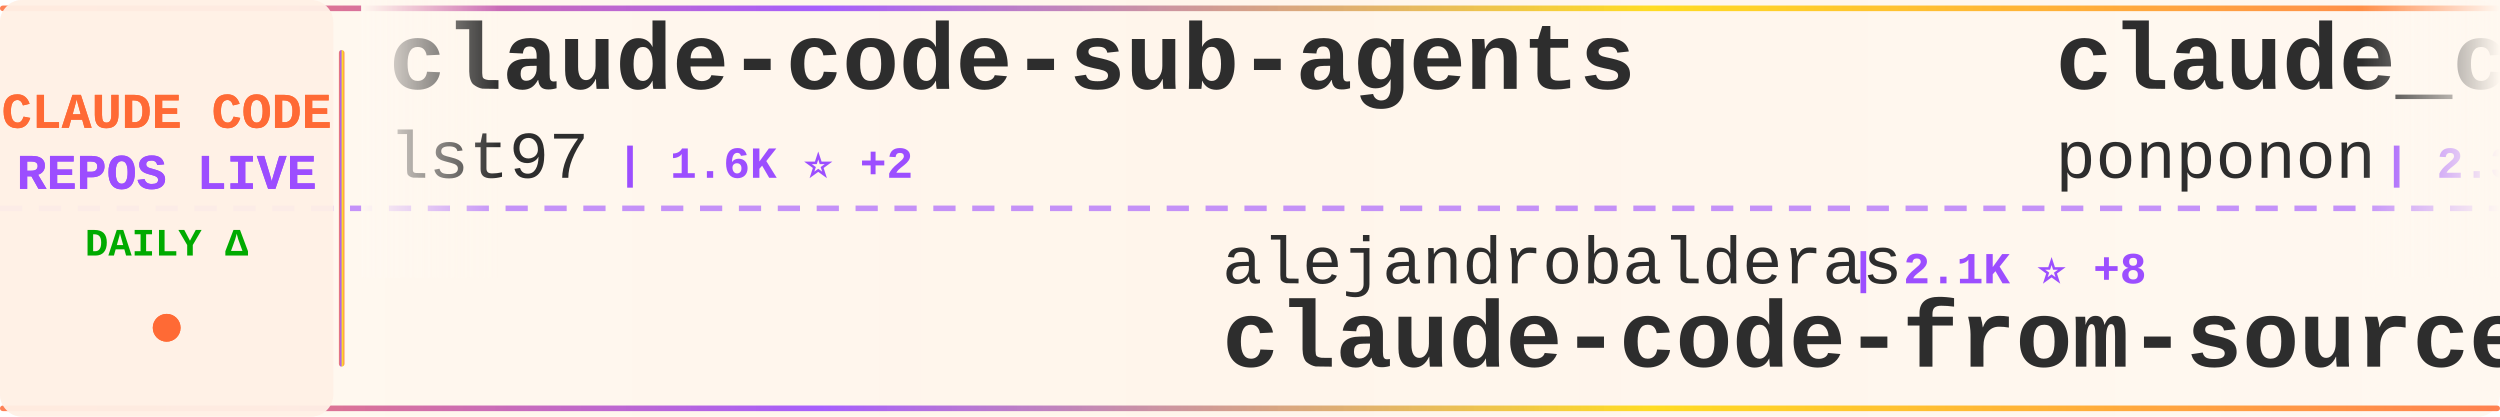
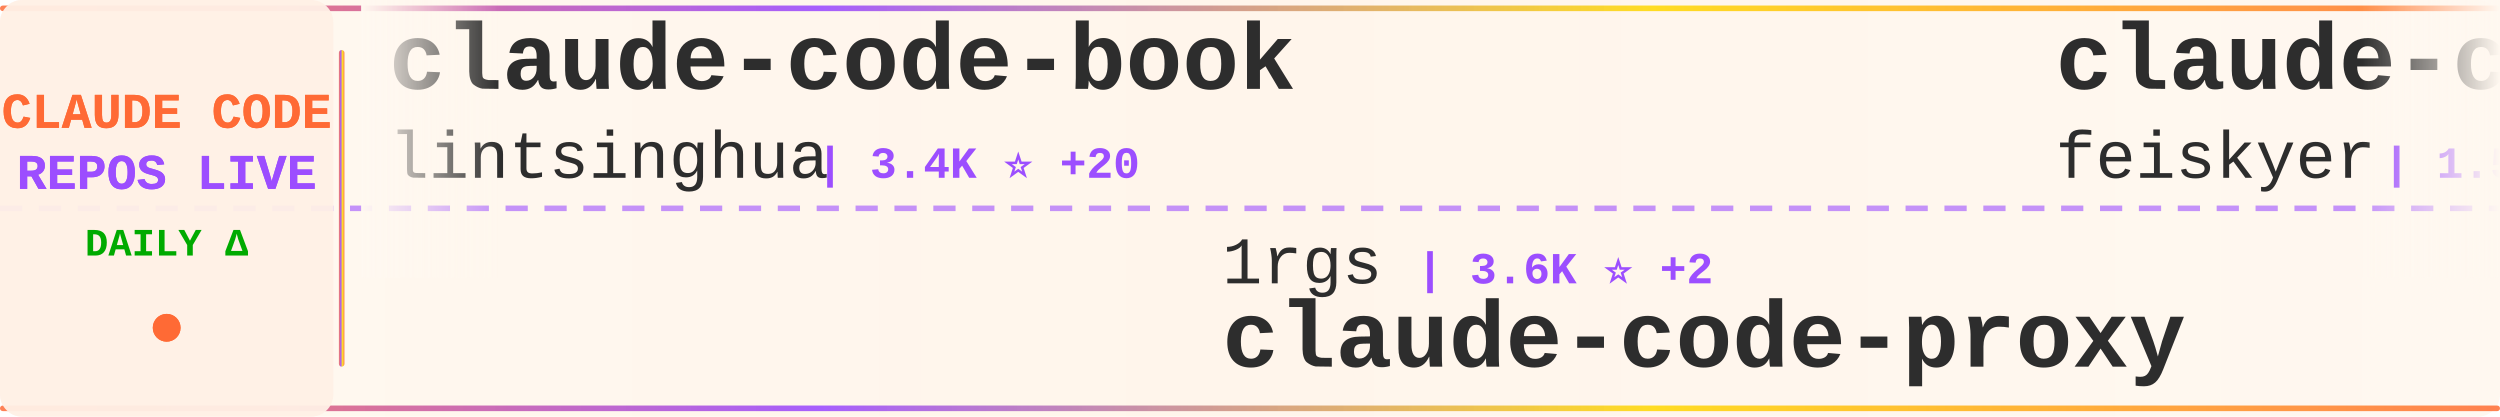
<svg xmlns="http://www.w3.org/2000/svg" width="900" height="150">
  <defs>
    <linearGradient id="tickerBg" x1="0%" y1="0%" x2="100%" y2="0%">
      <stop offset="0%" style="stop-color:#fff8f0;stop-opacity:0.98" />
      <stop offset="50%" style="stop-color:#fff5eb;stop-opacity:1" />
      <stop offset="100%" style="stop-color:#fff8f0;stop-opacity:0.98" />
    </linearGradient>
    <linearGradient id="borderGrad" x1="0%" y1="0%" x2="100%" y2="0%">
      <stop offset="0%" style="stop-color:#FF6B35;stop-opacity:0.85">
        <animate attributeName="stop-opacity" values="0.85;1;0.85" dur="2s" repeatCount="indefinite" />
      </stop>
      <stop offset="33%" style="stop-color:#9C4EFF;stop-opacity:0.9">
        <animate attributeName="stop-opacity" values="0.9;1;0.9" dur="2.2s" repeatCount="indefinite" />
      </stop>
      <stop offset="66%" style="stop-color:#FFD700;stop-opacity:0.85">
        <animate attributeName="stop-opacity" values="0.85;1;0.85" dur="1.8s" repeatCount="indefinite" />
      </stop>
      <stop offset="100%" style="stop-color:#FF6B35;stop-opacity:0.85">
        <animate attributeName="stop-opacity" values="0.85;1;0.85" dur="2s" repeatCount="indefinite" />
      </stop>
    </linearGradient>
    <filter id="textGlow">
      <feGaussianBlur stdDeviation="0.15" result="coloredBlur" />
      <feMerge>
        <feMergeNode in="coloredBlur" />
        <feMergeNode in="SourceGraphic" />
      </feMerge>
    </filter>
    <filter id="metricGlow">
      <feGaussianBlur stdDeviation="0.2" result="coloredBlur" />
      <feMerge>
        <feMergeNode in="coloredBlur" />
        <feMergeNode in="SourceGraphic" />
      </feMerge>
    </filter>
    <linearGradient id="leftFade" x1="0%" y1="0%" x2="100%" y2="0%">
      <stop offset="0%" style="stop-color:#fff8f0;stop-opacity:1" />
      <stop offset="100%" style="stop-color:#fff8f0;stop-opacity:0" />
    </linearGradient>
    <linearGradient id="rightFade" x1="0%" y1="0%" x2="100%" y2="0%">
      <stop offset="0%" style="stop-color:#fff8f0;stop-opacity:0" />
      <stop offset="100%" style="stop-color:#fff8f0;stop-opacity:1" />
    </linearGradient>
  </defs>
  <rect width="900" height="150" fill="url(#tickerBg)" rx="8" />
  <rect x="0" y="2" width="900" height="2" fill="url(#borderGrad)" rx="1" />
  <rect x="0" y="146" width="900" height="2" fill="url(#borderGrad)" rx="1" />
  <line x1="0" y1="75" x2="900" y2="75" stroke="#9C4EFF" stroke-width="2" stroke-dasharray="8 6" opacity="0.6" />
  <rect x="0" y="0" width="120" height="150" fill="#fff0e6" opacity="0.95" rx="8" />
  <text x="60" y="46" font-family="'Courier New', monospace" font-size="18" font-weight="bold" fill="#FF6B35" text-anchor="middle" filter="url(#textGlow)">
    CLAUDE CODE
  </text>
  <text x="60" y="68" font-family="'Courier New', monospace" font-size="18" font-weight="bold" fill="#9C4EFF" text-anchor="middle" filter="url(#textGlow)">
    REPOS LIVE
  </text>
  <text x="60" y="92" font-family="'Courier New', monospace" font-size="14" font-weight="bold" fill="#00aa00" text-anchor="middle">
    DAILY Δ
  </text>
  <circle cx="60" cy="118" r="5" fill="#FF6B35" filter="url(#metricGlow)">
    <animate attributeName="r" values="4;6;4" dur="1.5s" repeatCount="indefinite" />
    <animate attributeName="opacity" values="0.6;1;0.6" dur="1.5s" repeatCount="indefinite" />
  </circle>
  <rect x="122" y="18" width="2" height="114" fill="url(#borderGrad)" rx="1" />
  <clipPath id="tickerClip">
    <rect x="130" y="0" width="770" height="150" />
  </clipPath>
  <g clip-path="url(#tickerClip)">
    <g id="tickerItems">
      <animateTransform attributeName="transform" attributeType="XML" type="translate" from="0 0" to="-3000 0" dur="54s" repeatCount="indefinite" />
      <g transform="translate(0, 0)">
-         <text x="140" y="32" font-family="'Courier New', monospace" font-size="34" font-weight="bold" fill="#2d2d2d">claude-code-sub-agents</text>
-         <text x="140" y="64" font-family="'Courier New', monospace" font-size="24" font-weight="normal" fill="#2d2d2d" opacity="1.0">lst97</text>
-         <text x="222" y="64" font-family="'Courier New', monospace" font-size="16" font-weight="bold" fill="#9C4EFF"> | 1.6K ⭐ +2</text>
+         <text x="140" y="32" font-family="'Courier New', monospace" font-size="34" font-weight="bold" fill="#2d2d2d">claude-code-book</text>
+         <text x="140" y="64" font-family="'Courier New', monospace" font-size="24" font-weight="normal" fill="#2d2d2d" opacity="1.0">lintsinghua</text>
+         <text x="294" y="64" font-family="'Courier New', monospace" font-size="16" font-weight="bold" fill="#9C4EFF"> | 3.4K ⭐ +20</text>
      </g>
      <g transform="translate(300, 0)">
-         <text x="140" y="102" font-family="'Courier New', monospace" font-size="24" font-weight="normal" fill="#2d2d2d" opacity="1.0">alejandrobalderas</text>
-         <text x="366" y="102" font-family="'Courier New', monospace" font-size="16" font-weight="bold" fill="#9C4EFF"> | 2.1K ⭐ +8</text>
-         <text x="140" y="132" font-family="'Courier New', monospace" font-size="34" font-weight="bold" fill="#2d2d2d">claude-code-from-source</text>
+         <text x="140" y="102" font-family="'Courier New', monospace" font-size="24" font-weight="normal" fill="#2d2d2d" opacity="1.0">1rgs</text>
+         <text x="210" y="102" font-family="'Courier New', monospace" font-size="16" font-weight="bold" fill="#9C4EFF"> | 3.6K ⭐ +2</text>
+         <text x="140" y="132" font-family="'Courier New', monospace" font-size="34" font-weight="bold" fill="#2d2d2d">claude-code-proxy</text>
      </g>
      <g transform="translate(600, 0)">
-         <text x="140" y="32" font-family="'Courier New', monospace" font-size="34" font-weight="bold" fill="#2d2d2d">claude_code_src</text>
-         <text x="140" y="64" font-family="'Courier New', monospace" font-size="24" font-weight="normal" fill="#2d2d2d" opacity="1.0">ponponon</text>
-         <text x="258" y="64" font-family="'Courier New', monospace" font-size="16" font-weight="bold" fill="#9C4EFF"> | 2.3K ⭐ +2</text>
+         <text x="140" y="32" font-family="'Courier New', monospace" font-size="34" font-weight="bold" fill="#2d2d2d">claude-code-settings</text>
+         <text x="140" y="64" font-family="'Courier New', monospace" font-size="24" font-weight="normal" fill="#2d2d2d" opacity="1.0">feiskyer</text>
+         <text x="258" y="64" font-family="'Courier New', monospace" font-size="16" font-weight="bold" fill="#9C4EFF"> | 1.5K ⭐ +2</text>
      </g>
      <g transform="translate(900, 0)">
-         <text x="140" y="102" font-family="'Courier New', monospace" font-size="24" font-weight="normal" fill="#2d2d2d" opacity="1.0">LING71671</text>
-         <text x="270" y="102" font-family="'Courier New', monospace" font-size="16" font-weight="bold" fill="#9C4EFF"> | 866 ⭐ +2</text>
-         <text x="140" y="132" font-family="'Courier New', monospace" font-size="34" font-weight="bold" fill="#2d2d2d">Open-ClaudeCode</text>
+         <text x="140" y="102" font-family="'Courier New', monospace" font-size="24" font-weight="normal" fill="#2d2d2d" opacity="1.0">anthropics</text>
+         <text x="282" y="102" font-family="'Courier New', monospace" font-size="16" font-weight="bold" fill="#9C4EFF"> | 4.9K ⭐ +14</text>
+         <text x="140" y="132" font-family="'Courier New', monospace" font-size="34" font-weight="bold" fill="#2d2d2d">claude-code-security-rev...</text>
      </g>
      <g transform="translate(1200, 0)">
-         <text x="140" y="32" font-family="'Courier New', monospace" font-size="34" font-weight="bold" fill="#2d2d2d">Claude-Code</text>
-         <text x="140" y="64" font-family="'Courier New', monospace" font-size="24" font-weight="normal" fill="#2d2d2d" opacity="1.0">KPR111</text>
-         <text x="234" y="64" font-family="'Courier New', monospace" font-size="16" font-weight="bold" fill="#9C4EFF"> | 18 ⭐</text>
+         <text x="140" y="32" font-family="'Courier New', monospace" font-size="34" font-weight="bold" fill="#2d2d2d">skills</text>
+         <text x="140" y="64" font-family="'Courier New', monospace" font-size="24" font-weight="normal" fill="#2d2d2d" opacity="1.0">anthropics</text>
+         <text x="282" y="64" font-family="'Courier New', monospace" font-size="16" font-weight="bold" fill="#9C4EFF"> | 141.9K ⭐ +705</text>
      </g>
      <g transform="translate(1500, 0)">
-         <text x="140" y="102" font-family="'Courier New', monospace" font-size="24" font-weight="normal" fill="#2d2d2d" opacity="1.0">musistudio</text>
-         <text x="282" y="102" font-family="'Courier New', monospace" font-size="16" font-weight="bold" fill="#9C4EFF"> | 34.4K ⭐ +33</text>
-         <text x="140" y="132" font-family="'Courier New', monospace" font-size="34" font-weight="bold" fill="#2d2d2d">claude-code-router</text>
+         <text x="140" y="102" font-family="'Courier New', monospace" font-size="24" font-weight="normal" fill="#2d2d2d" opacity="1.0">Yuyz0112</text>
+         <text x="258" y="102" font-family="'Courier New', monospace" font-size="16" font-weight="bold" fill="#9C4EFF"> | 2.4K ⭐ +1</text>
+         <text x="140" y="132" font-family="'Courier New', monospace" font-size="34" font-weight="bold" fill="#2d2d2d">claude-code-reverse</text>
      </g>
      <g transform="translate(1800, 0)">
-         <text x="140" y="32" font-family="'Courier New', monospace" font-size="34" font-weight="bold" fill="#2d2d2d">claude-code-security-rev...</text>
-         <text x="140" y="64" font-family="'Courier New', monospace" font-size="24" font-weight="normal" fill="#2d2d2d" opacity="1.0">anthropics</text>
-         <text x="282" y="64" font-family="'Courier New', monospace" font-size="16" font-weight="bold" fill="#9C4EFF"> | 4.9K ⭐ +15</text>
+         <text x="140" y="32" font-family="'Courier New', monospace" font-size="34" font-weight="bold" fill="#2d2d2d">claude-code-source</text>
+         <text x="140" y="64" font-family="'Courier New', monospace" font-size="24" font-weight="normal" fill="#2d2d2d" opacity="1.0">hangsman</text>
+         <text x="258" y="64" font-family="'Courier New', monospace" font-size="16" font-weight="bold" fill="#9C4EFF"> | 782 ⭐ +2</text>
      </g>
      <g transform="translate(2100, 0)">
-         <text x="140" y="102" font-family="'Courier New', monospace" font-size="24" font-weight="normal" fill="#2d2d2d" opacity="1.0">Cranot</text>
-         <text x="234" y="102" font-family="'Courier New', monospace" font-size="16" font-weight="bold" fill="#9C4EFF"> | 2.8K ⭐ +6</text>
-         <text x="140" y="132" font-family="'Courier New', monospace" font-size="34" font-weight="bold" fill="#2d2d2d">claude-code-guide</text>
+         <text x="140" y="102" font-family="'Courier New', monospace" font-size="24" font-weight="normal" fill="#2d2d2d" opacity="1.0">wanshuiyin</text>
+         <text x="282" y="102" font-family="'Courier New', monospace" font-size="16" font-weight="bold" fill="#9C4EFF"> | 10.8K ⭐ +102</text>
+         <text x="140" y="132" font-family="'Courier New', monospace" font-size="34" font-weight="bold" fill="#2d2d2d">Auto-claude-code-researc...</text>
      </g>
      <g transform="translate(2400, 0)">
-         <text x="140" y="32" font-family="'Courier New', monospace" font-size="34" font-weight="bold" fill="#2d2d2d">Claude-code</text>
-         <text x="140" y="64" font-family="'Courier New', monospace" font-size="24" font-weight="normal" fill="#2d2d2d" opacity="1.0">zstmfhy</text>
-         <text x="246" y="64" font-family="'Courier New', monospace" font-size="16" font-weight="bold" fill="#9C4EFF"> | 190 ⭐</text>
+         <text x="140" y="32" font-family="'Courier New', monospace" font-size="34" font-weight="bold" fill="#2d2d2d">claude-code-ultimate-gui...</text>
+         <text x="140" y="64" font-family="'Courier New', monospace" font-size="24" font-weight="normal" fill="#2d2d2d" opacity="1.0">FlorianBruniaux</text>
+         <text x="342" y="64" font-family="'Courier New', monospace" font-size="16" font-weight="bold" fill="#9C4EFF"> | 4.5K ⭐ +20</text>
      </g>
      <g transform="translate(2700, 0)">
-         <text x="140" y="102" font-family="'Courier New', monospace" font-size="24" font-weight="normal" fill="#2d2d2d" opacity="1.0">alirezarezvani</text>
-         <text x="330" y="102" font-family="'Courier New', monospace" font-size="16" font-weight="bold" fill="#9C4EFF"> | 16.3K ⭐ +85</text>
-         <text x="140" y="132" font-family="'Courier New', monospace" font-size="34" font-weight="bold" fill="#2d2d2d">claude-skills</text>
+         <text x="140" y="102" font-family="'Courier New', monospace" font-size="24" font-weight="normal" fill="#2d2d2d" opacity="1.0">RichardAtCT</text>
+         <text x="294" y="102" font-family="'Courier New', monospace" font-size="16" font-weight="bold" fill="#9C4EFF"> | 2.6K ⭐ +3</text>
+         <text x="140" y="132" font-family="'Courier New', monospace" font-size="34" font-weight="bold" fill="#2d2d2d">claude-code-telegram</text>
      </g>
      <g transform="translate(3000, 0)">
-         <text x="140" y="32" font-family="'Courier New', monospace" font-size="34" font-weight="bold" fill="#2d2d2d">claude-code-sub-agents</text>
-         <text x="140" y="64" font-family="'Courier New', monospace" font-size="24" font-weight="normal" fill="#2d2d2d" opacity="1.0">lst97</text>
-         <text x="222" y="64" font-family="'Courier New', monospace" font-size="16" font-weight="bold" fill="#9C4EFF"> | 1.6K ⭐ +2</text>
+         <text x="140" y="32" font-family="'Courier New', monospace" font-size="34" font-weight="bold" fill="#2d2d2d">claude-code-book</text>
+         <text x="140" y="64" font-family="'Courier New', monospace" font-size="24" font-weight="normal" fill="#2d2d2d" opacity="1.0">lintsinghua</text>
+         <text x="294" y="64" font-family="'Courier New', monospace" font-size="16" font-weight="bold" fill="#9C4EFF"> | 3.4K ⭐ +20</text>
      </g>
      <g transform="translate(3300, 0)">
-         <text x="140" y="102" font-family="'Courier New', monospace" font-size="24" font-weight="normal" fill="#2d2d2d" opacity="1.0">alejandrobalderas</text>
-         <text x="366" y="102" font-family="'Courier New', monospace" font-size="16" font-weight="bold" fill="#9C4EFF"> | 2.1K ⭐ +8</text>
-         <text x="140" y="132" font-family="'Courier New', monospace" font-size="34" font-weight="bold" fill="#2d2d2d">claude-code-from-source</text>
+         <text x="140" y="102" font-family="'Courier New', monospace" font-size="24" font-weight="normal" fill="#2d2d2d" opacity="1.0">1rgs</text>
+         <text x="210" y="102" font-family="'Courier New', monospace" font-size="16" font-weight="bold" fill="#9C4EFF"> | 3.6K ⭐ +2</text>
+         <text x="140" y="132" font-family="'Courier New', monospace" font-size="34" font-weight="bold" fill="#2d2d2d">claude-code-proxy</text>
      </g>
      <g transform="translate(3600, 0)">
-         <text x="140" y="32" font-family="'Courier New', monospace" font-size="34" font-weight="bold" fill="#2d2d2d">claude_code_src</text>
-         <text x="140" y="64" font-family="'Courier New', monospace" font-size="24" font-weight="normal" fill="#2d2d2d" opacity="1.0">ponponon</text>
-         <text x="258" y="64" font-family="'Courier New', monospace" font-size="16" font-weight="bold" fill="#9C4EFF"> | 2.3K ⭐ +2</text>
+         <text x="140" y="32" font-family="'Courier New', monospace" font-size="34" font-weight="bold" fill="#2d2d2d">claude-code-settings</text>
+         <text x="140" y="64" font-family="'Courier New', monospace" font-size="24" font-weight="normal" fill="#2d2d2d" opacity="1.0">feiskyer</text>
+         <text x="258" y="64" font-family="'Courier New', monospace" font-size="16" font-weight="bold" fill="#9C4EFF"> | 1.5K ⭐ +2</text>
      </g>
      <g transform="translate(3900, 0)">
-         <text x="140" y="102" font-family="'Courier New', monospace" font-size="24" font-weight="normal" fill="#2d2d2d" opacity="1.0">LING71671</text>
-         <text x="270" y="102" font-family="'Courier New', monospace" font-size="16" font-weight="bold" fill="#9C4EFF"> | 866 ⭐ +2</text>
-         <text x="140" y="132" font-family="'Courier New', monospace" font-size="34" font-weight="bold" fill="#2d2d2d">Open-ClaudeCode</text>
+         <text x="140" y="102" font-family="'Courier New', monospace" font-size="24" font-weight="normal" fill="#2d2d2d" opacity="1.0">anthropics</text>
+         <text x="282" y="102" font-family="'Courier New', monospace" font-size="16" font-weight="bold" fill="#9C4EFF"> | 4.9K ⭐ +14</text>
+         <text x="140" y="132" font-family="'Courier New', monospace" font-size="34" font-weight="bold" fill="#2d2d2d">claude-code-security-rev...</text>
      </g>
    </g>
  </g>
  <rect x="130" y="0" width="50" height="100" fill="url(#leftFade)" />
  <rect x="850" y="0" width="50" height="100" fill="url(#rightFade)" />
</svg>
